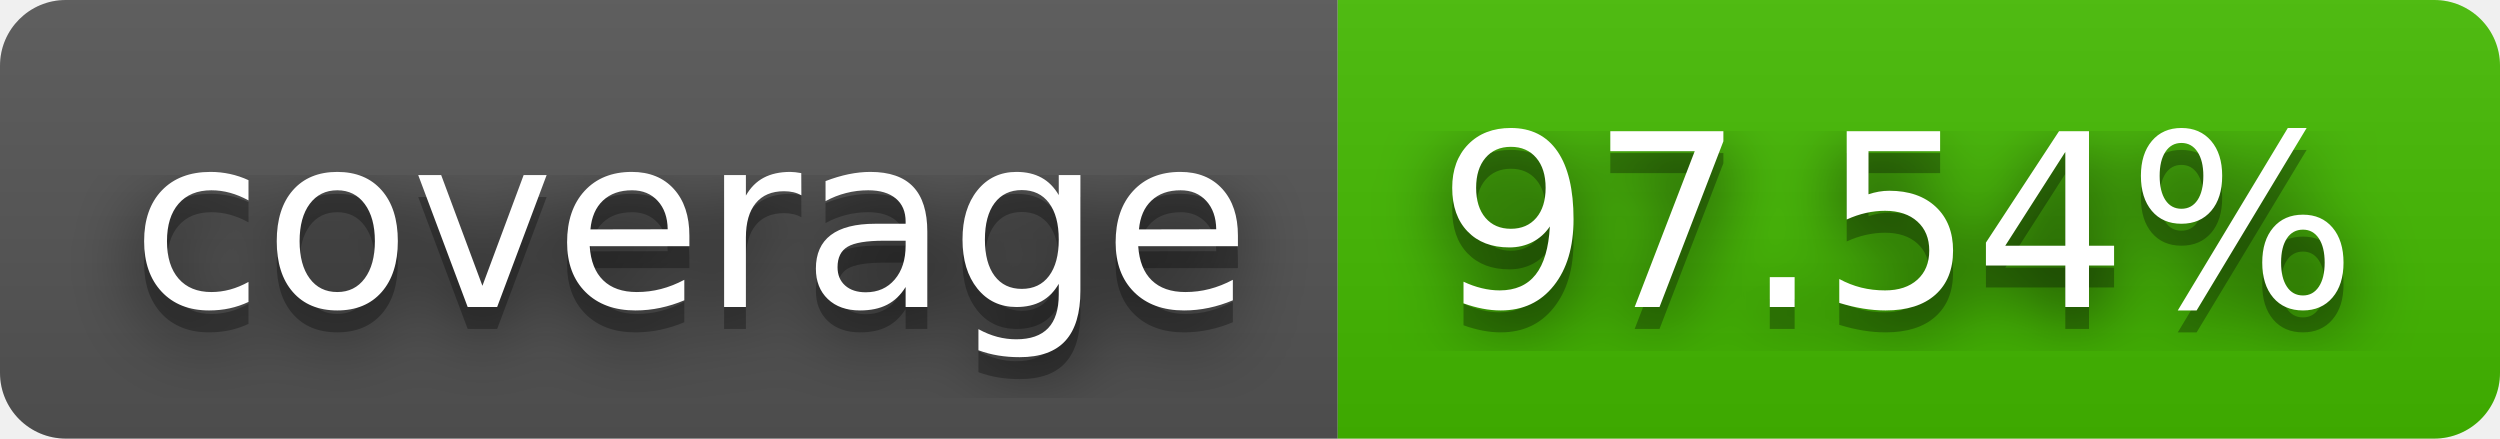
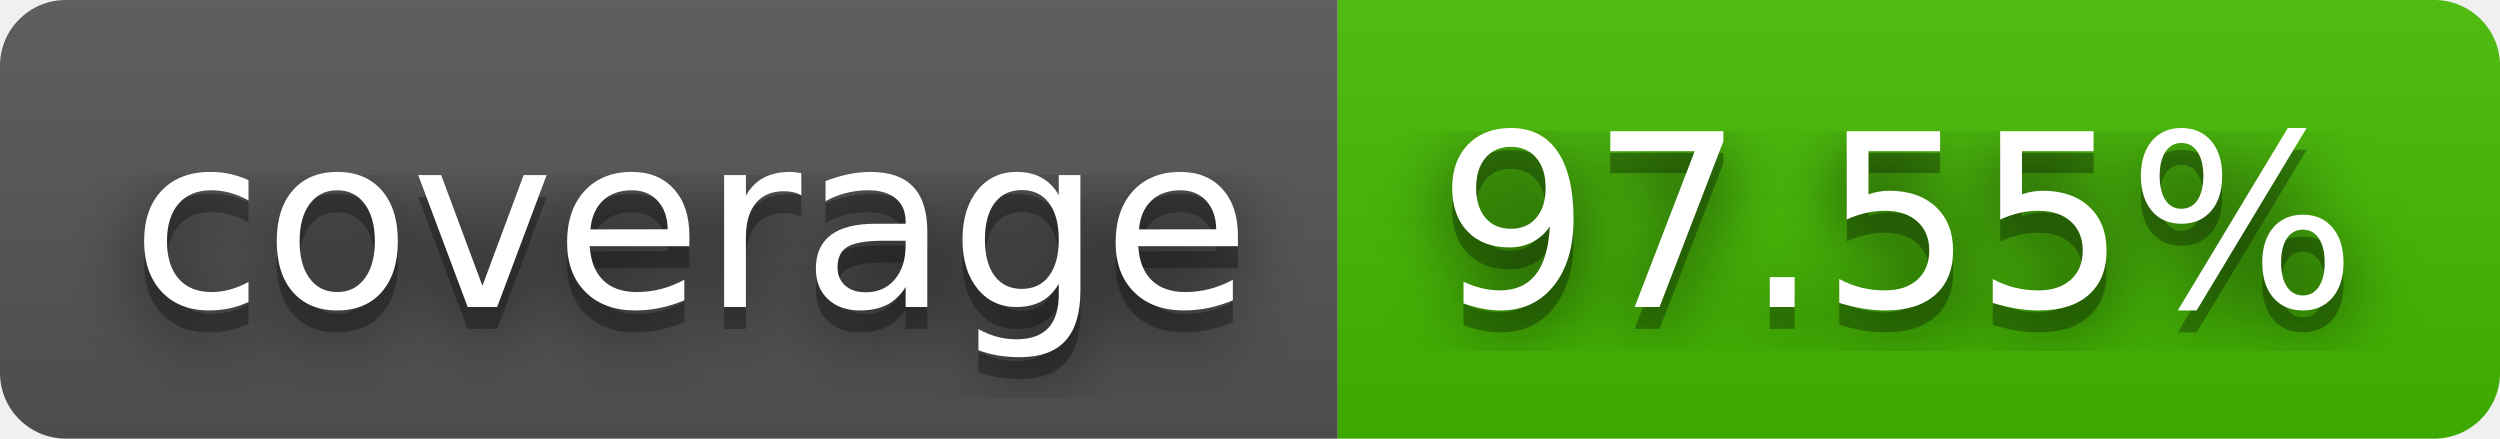
- <svg xmlns="http://www.w3.org/2000/svg" width="114" height="20" role="img" aria-label="coverage: 97.54%">
+ <svg xmlns="http://www.w3.org/2000/svg" width="114" height="20" role="img" aria-label="coverage: 97.55%">
  <filter id="blur">
    <feGaussianBlur stdDeviation="16" />
  </filter>
  <linearGradient id="s" x2="0" y2="100%">
    <stop offset="0" stop-color="#bbb" stop-opacity=".1" />
    <stop offset="1" stop-opacity=".1" />
  </linearGradient>
  <clipPath id="r">
    <rect width="114" height="20" rx="3" />
  </clipPath>
  <g clip-path="url(#r)">
    <rect width="61" height="20" fill="#555" />
    <rect x="61" width="53" height="20" fill="#4b0" />
    <rect width="114" height="20" fill="url(#s)" />
  </g>
  <g fill="#fff" text-anchor="middle" font-family="Verdana,Geneva,DejaVu Sans,sans-serif" text-rendering="geometricPrecision" font-size="110">
    <g transform="scale(.1)">
      <g aria-hidden="true" fill="#010101">
        <text x="315" y="150" fill-opacity=".8" filter="url(#blur)" textLength="510">coverage</text>
        <text x="315" y="150" fill-opacity=".3" textLength="510">coverage</text>
      </g>
      <text x="315" y="140" textLength="510">coverage</text>
    </g>
    <g transform="scale(.1)">
      <g aria-hidden="true" fill="#010101">
-         <text x="865" y="150" fill-opacity=".8" filter="url(#blur)" textLength="430">97.54%</text>
-         <text x="865" y="150" fill-opacity=".3" textLength="430">97.54%</text>
+         <text x="865" y="150" fill-opacity=".8" filter="url(#blur)" textLength="430">97.55%</text>
+         <text x="865" y="150" fill-opacity=".3" textLength="430">97.55%</text>
      </g>
-       <text x="865" y="140" textLength="430">97.54%</text>
+       <text x="865" y="140" textLength="430">97.55%</text>
    </g>
  </g>
</svg>
